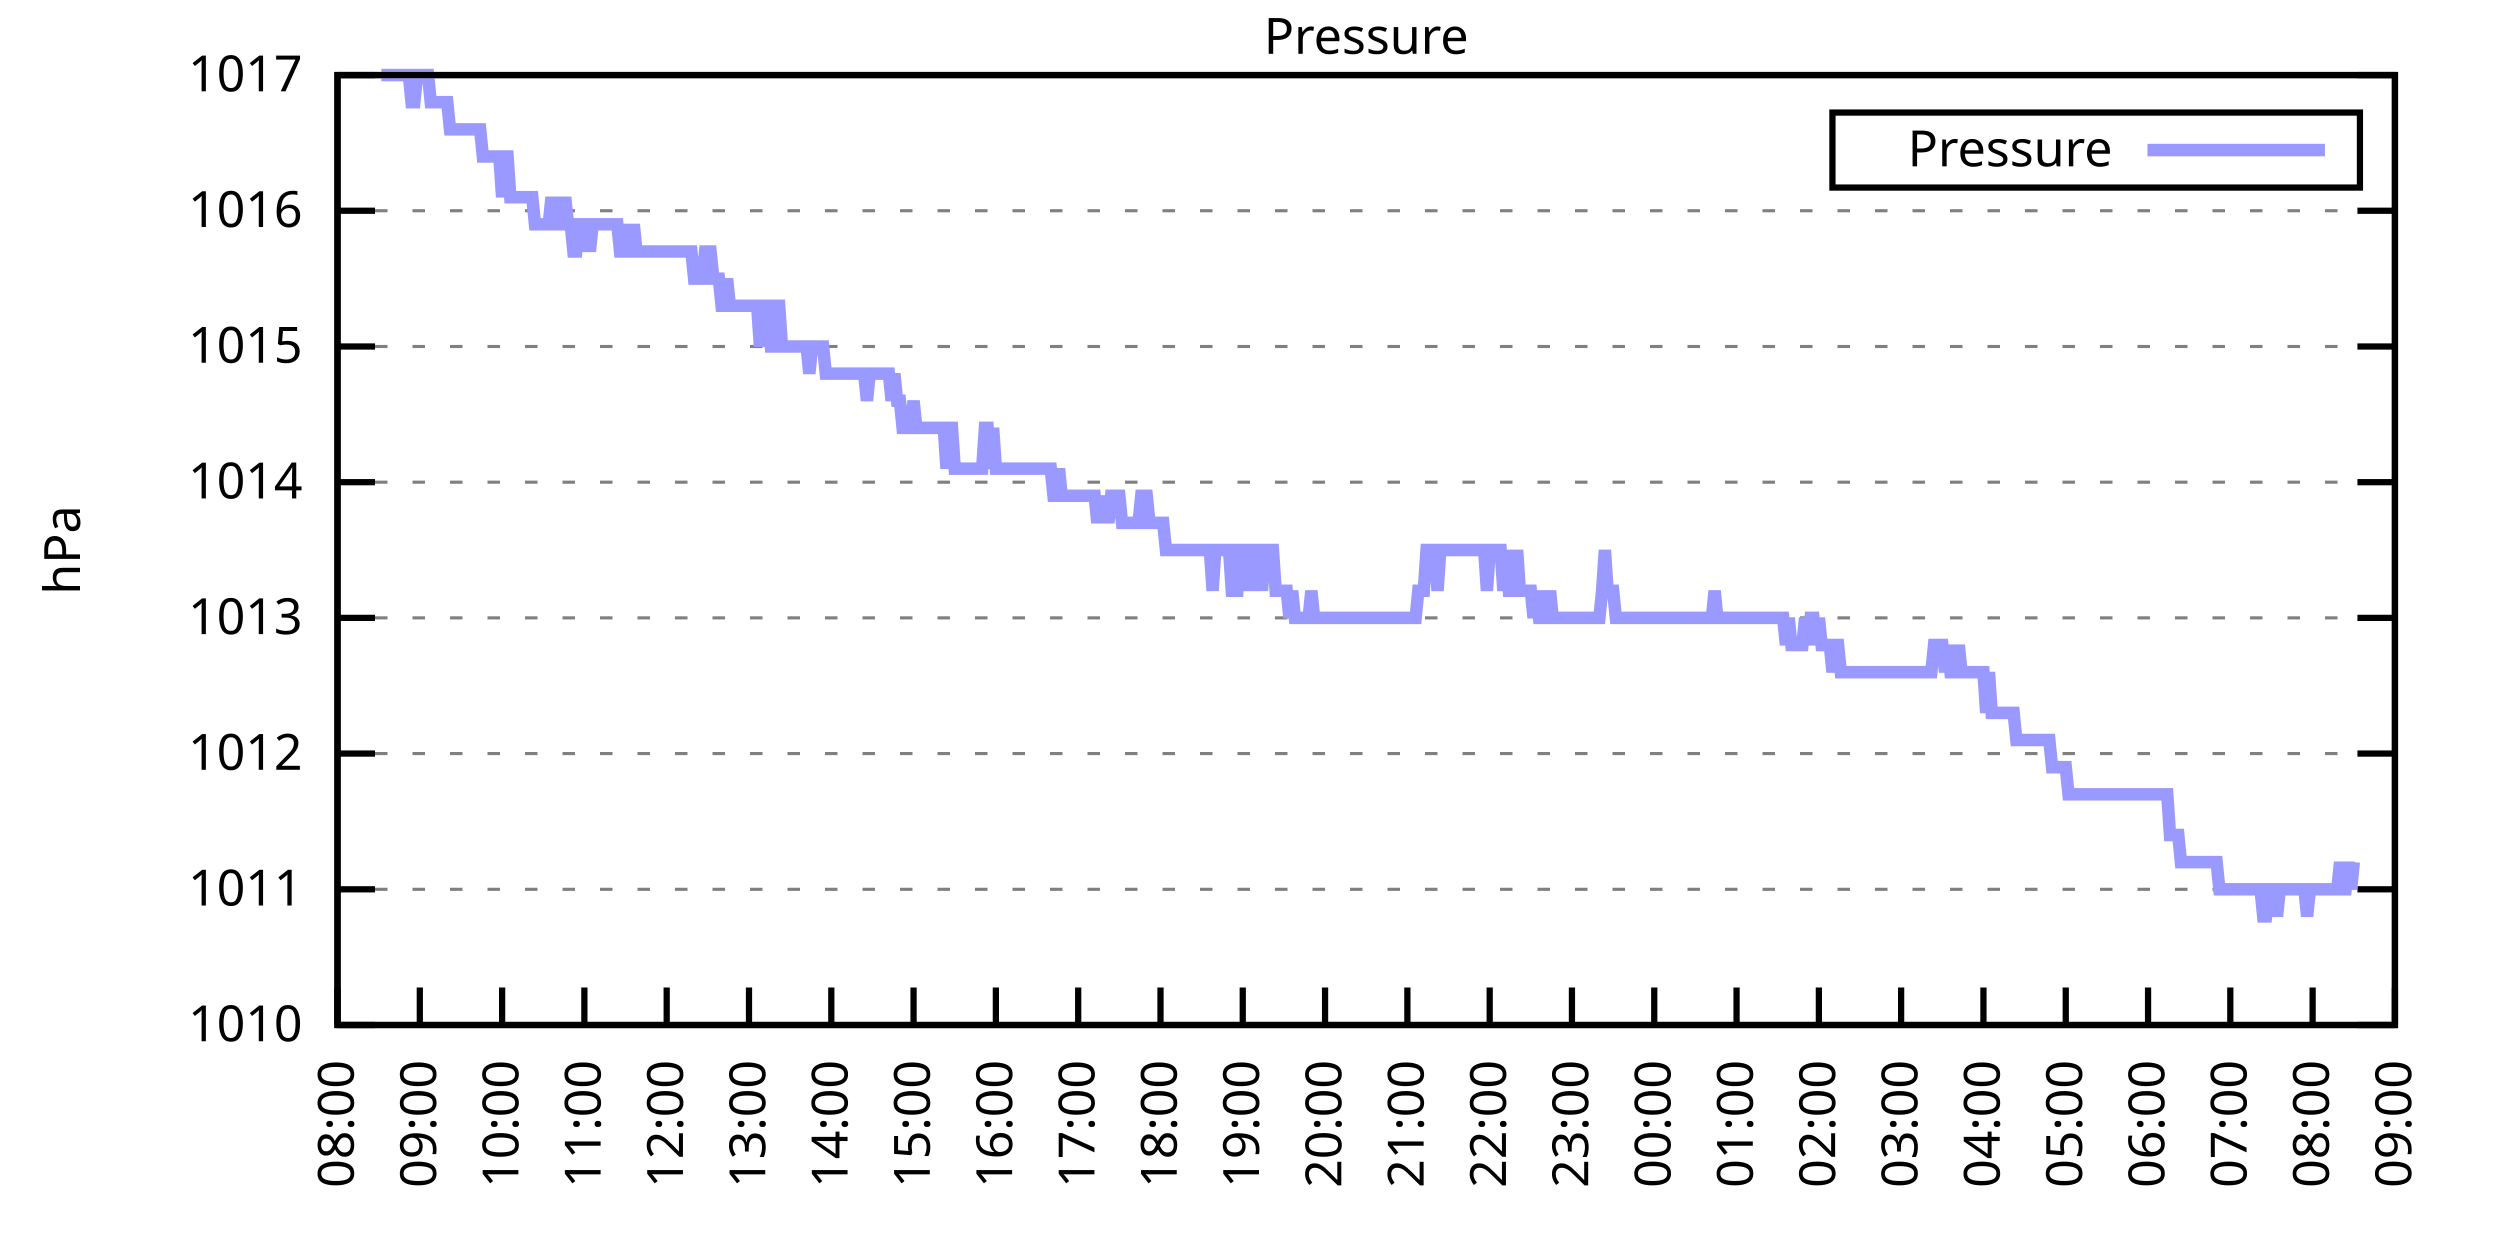
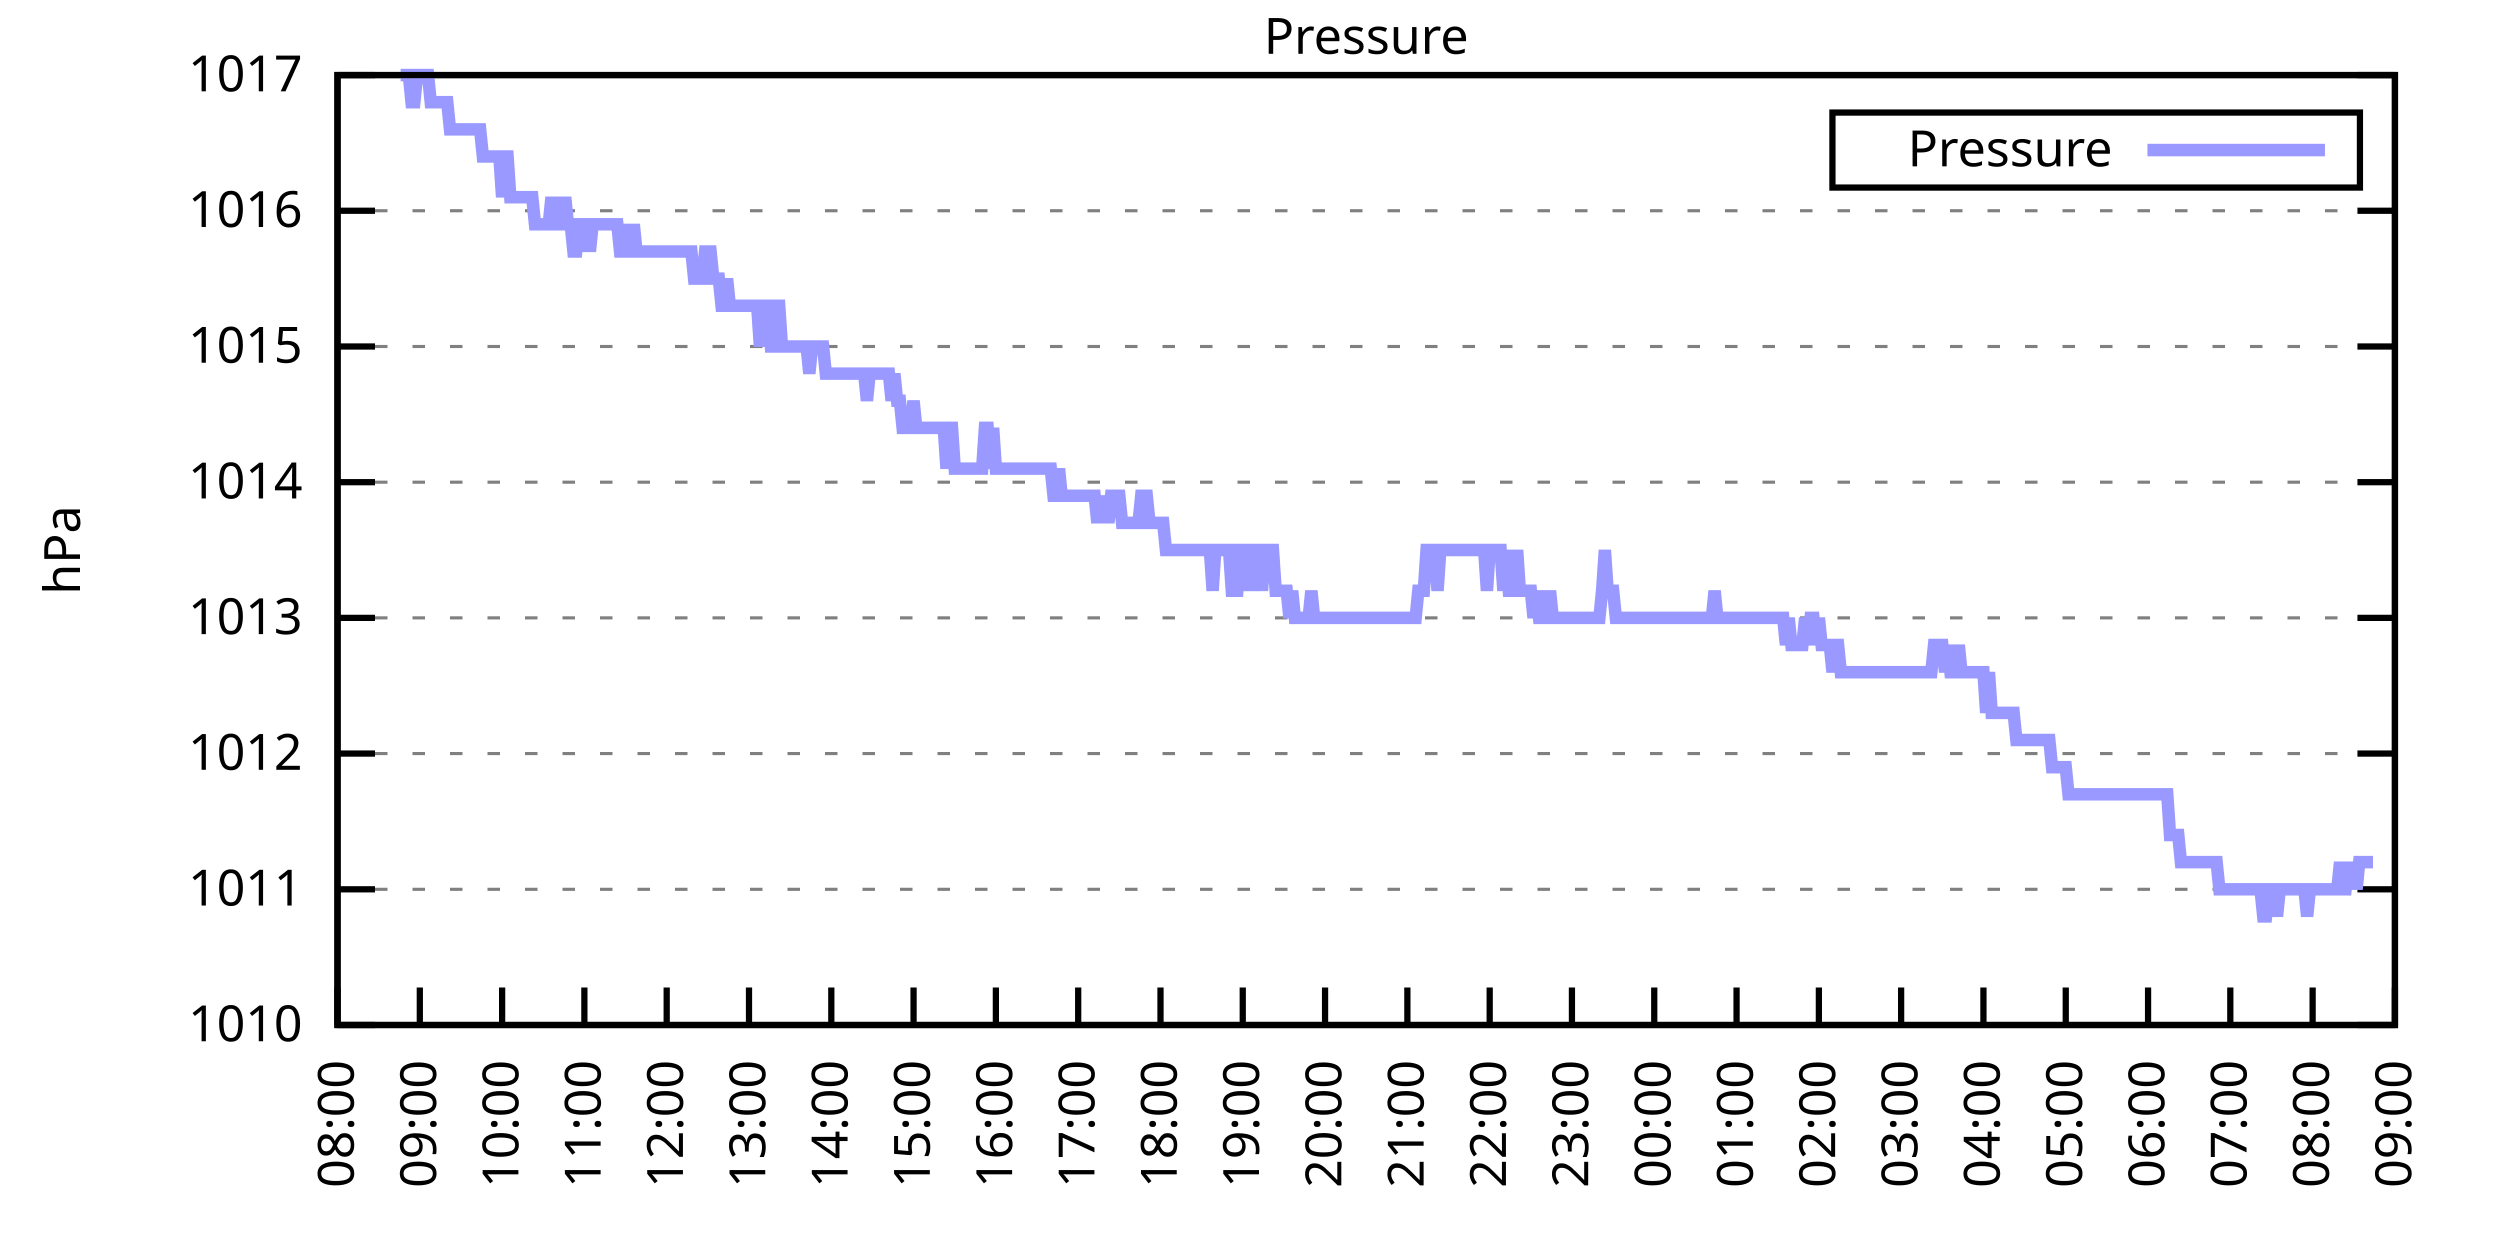
<svg xmlns="http://www.w3.org/2000/svg" xmlns:xlink="http://www.w3.org/1999/xlink" width="400" height="200" viewBox="0 0 400 200">
  <g id="gnuplot_canvas">
    <rect x="0" y="0" width="400" height="200" fill="none" />
    <defs>
      <circle id="gpDot" r="0.5" stroke-width="0.5" stroke="currentColor" />
      <path id="gpPt0" stroke-width="0.333" stroke="currentColor" d="M-1,0 h2 M0,-1 v2" />
      <path id="gpPt1" stroke-width="0.333" stroke="currentColor" d="M-1,-1 L1,1 M1,-1 L-1,1" />
      <path id="gpPt2" stroke-width="0.333" stroke="currentColor" d="M-1,0 L1,0 M0,-1 L0,1 M-1,-1 L1,1 M-1,1 L1,-1" />
      <rect id="gpPt3" stroke-width="0.333" stroke="currentColor" x="-1" y="-1" width="2" height="2" />
      <rect id="gpPt4" stroke-width="0.333" stroke="currentColor" fill="currentColor" x="-1" y="-1" width="2" height="2" />
      <circle id="gpPt5" stroke-width="0.333" stroke="currentColor" cx="0" cy="0" r="1" />
      <use xlink:href="#gpPt5" id="gpPt6" fill="currentColor" stroke="none" />
      <path id="gpPt7" stroke-width="0.333" stroke="currentColor" d="M0,-1.33 L-1.33,0.67 L1.33,0.67 z" />
      <use xlink:href="#gpPt7" id="gpPt8" fill="currentColor" stroke="none" />
      <use xlink:href="#gpPt7" id="gpPt9" stroke="currentColor" transform="rotate(180)" />
      <use xlink:href="#gpPt9" id="gpPt10" fill="currentColor" stroke="none" />
      <use xlink:href="#gpPt3" id="gpPt11" stroke="currentColor" transform="rotate(45)" />
      <use xlink:href="#gpPt11" id="gpPt12" fill="currentColor" stroke="none" />
      <path id="gpPt13" stroke-width="0.333" stroke="currentColor" d="M0,1.330 L1.265,0.411 L0.782,-1.067 L-0.782,-1.076 L-1.265,0.411 z" />
      <use xlink:href="#gpPt13" id="gpPt14" fill="currentColor" stroke="none" />
      <filter id="textbox" filterUnits="objectBoundingBox" x="0" y="0" height="1" width="1">
        <feFlood flood-color="white" flood-opacity="1" result="bgnd" />
        <feComposite in="SourceGraphic" in2="bgnd" operator="atop" />
      </filter>
      <filter id="greybox" filterUnits="objectBoundingBox" x="0" y="0" height="1" width="1">
        <feFlood flood-color="lightgrey" flood-opacity="1" result="grey" />
        <feComposite in="SourceGraphic" in2="grey" operator="atop" />
      </filter>
    </defs>
    <g fill="none" color="white" stroke="currentColor" stroke-width="1.00" stroke-linecap="butt" stroke-linejoin="miter">
</g>
    <g fill="none" color="black" stroke="currentColor" stroke-width="1.00" stroke-linecap="butt" stroke-linejoin="miter">
      <g stroke="none" shape-rendering="crispEdges">
        <polygon fill="rgb(255, 255, 255)" points="54.00,164.00 383.18,164.00 383.18,12.02 54.00,12.02 " />
      </g>
    </g>
    <g fill="none" color="black" stroke="currentColor" stroke-width="1.00" stroke-linecap="butt" stroke-linejoin="miter">
</g>
    <g fill="none" color="black" stroke="black" stroke-width="0.50" stroke-linecap="butt" stroke-linejoin="miter">
</g>
    <g fill="none" color="gray" stroke="currentColor" stroke-width="0.50" stroke-linecap="butt" stroke-linejoin="miter">
      <path stroke="gray" stroke-dasharray="2,4" class="gridline" d="M54.00,164.00 L383.19,164.00  " />
    </g>
    <g fill="none" color="gray" stroke="gray" stroke-width="1.00" stroke-linecap="butt" stroke-linejoin="miter">
</g>
    <g fill="none" color="black" stroke="currentColor" stroke-width="1.00" stroke-linecap="butt" stroke-linejoin="miter">
      <path stroke="black" d="M54.00,164.00 L60.00,164.00 M383.19,164.00 L377.19,164.00  " />
      <g transform="translate(48.40,166.60)" stroke="none" fill="black" font-family="Sans" font-size="8.00" text-anchor="end">
        <text>
          <tspan font-family="Sans"> 1010</tspan>
        </text>
      </g>
    </g>
    <g fill="none" color="black" stroke="currentColor" stroke-width="1.00" stroke-linecap="butt" stroke-linejoin="miter">
</g>
    <g fill="none" color="black" stroke="black" stroke-width="0.50" stroke-linecap="butt" stroke-linejoin="miter">
</g>
    <g fill="none" color="gray" stroke="currentColor" stroke-width="0.50" stroke-linecap="butt" stroke-linejoin="miter">
      <path stroke="gray" stroke-dasharray="2,4" class="gridline" d="M54.00,142.29 L383.19,142.29  " />
    </g>
    <g fill="none" color="gray" stroke="gray" stroke-width="1.00" stroke-linecap="butt" stroke-linejoin="miter">
</g>
    <g fill="none" color="black" stroke="currentColor" stroke-width="1.00" stroke-linecap="butt" stroke-linejoin="miter">
      <path stroke="black" d="M54.00,142.29 L60.00,142.29 M383.19,142.29 L377.19,142.29  " />
      <g transform="translate(48.40,144.89)" stroke="none" fill="black" font-family="Sans" font-size="8.00" text-anchor="end">
        <text>
          <tspan font-family="Sans"> 1011</tspan>
        </text>
      </g>
    </g>
    <g fill="none" color="black" stroke="currentColor" stroke-width="1.00" stroke-linecap="butt" stroke-linejoin="miter">
</g>
    <g fill="none" color="black" stroke="black" stroke-width="0.50" stroke-linecap="butt" stroke-linejoin="miter">
</g>
    <g fill="none" color="gray" stroke="currentColor" stroke-width="0.50" stroke-linecap="butt" stroke-linejoin="miter">
      <path stroke="gray" stroke-dasharray="2,4" class="gridline" d="M54.00,120.57 L383.19,120.57  " />
    </g>
    <g fill="none" color="gray" stroke="gray" stroke-width="1.00" stroke-linecap="butt" stroke-linejoin="miter">
</g>
    <g fill="none" color="black" stroke="currentColor" stroke-width="1.00" stroke-linecap="butt" stroke-linejoin="miter">
      <path stroke="black" d="M54.00,120.57 L60.00,120.57 M383.19,120.57 L377.19,120.57  " />
      <g transform="translate(48.40,123.17)" stroke="none" fill="black" font-family="Sans" font-size="8.00" text-anchor="end">
        <text>
          <tspan font-family="Sans"> 1012</tspan>
        </text>
      </g>
    </g>
    <g fill="none" color="black" stroke="currentColor" stroke-width="1.00" stroke-linecap="butt" stroke-linejoin="miter">
</g>
    <g fill="none" color="black" stroke="black" stroke-width="0.50" stroke-linecap="butt" stroke-linejoin="miter">
</g>
    <g fill="none" color="gray" stroke="currentColor" stroke-width="0.50" stroke-linecap="butt" stroke-linejoin="miter">
      <path stroke="gray" stroke-dasharray="2,4" class="gridline" d="M54.00,98.86 L383.19,98.86  " />
    </g>
    <g fill="none" color="gray" stroke="gray" stroke-width="1.00" stroke-linecap="butt" stroke-linejoin="miter">
</g>
    <g fill="none" color="black" stroke="currentColor" stroke-width="1.00" stroke-linecap="butt" stroke-linejoin="miter">
      <path stroke="black" d="M54.00,98.86 L60.00,98.86 M383.19,98.86 L377.19,98.86  " />
      <g transform="translate(48.40,101.46)" stroke="none" fill="black" font-family="Sans" font-size="8.00" text-anchor="end">
        <text>
          <tspan font-family="Sans"> 1013</tspan>
        </text>
      </g>
    </g>
    <g fill="none" color="black" stroke="currentColor" stroke-width="1.00" stroke-linecap="butt" stroke-linejoin="miter">
</g>
    <g fill="none" color="black" stroke="black" stroke-width="0.50" stroke-linecap="butt" stroke-linejoin="miter">
</g>
    <g fill="none" color="gray" stroke="currentColor" stroke-width="0.50" stroke-linecap="butt" stroke-linejoin="miter">
      <path stroke="gray" stroke-dasharray="2,4" class="gridline" d="M54.00,77.15 L383.19,77.15  " />
    </g>
    <g fill="none" color="gray" stroke="gray" stroke-width="1.00" stroke-linecap="butt" stroke-linejoin="miter">
</g>
    <g fill="none" color="black" stroke="currentColor" stroke-width="1.00" stroke-linecap="butt" stroke-linejoin="miter">
      <path stroke="black" d="M54.00,77.15 L60.00,77.15 M383.19,77.15 L377.19,77.15  " />
      <g transform="translate(48.40,79.75)" stroke="none" fill="black" font-family="Sans" font-size="8.00" text-anchor="end">
        <text>
          <tspan font-family="Sans"> 1014</tspan>
        </text>
      </g>
    </g>
    <g fill="none" color="black" stroke="currentColor" stroke-width="1.00" stroke-linecap="butt" stroke-linejoin="miter">
</g>
    <g fill="none" color="black" stroke="black" stroke-width="0.50" stroke-linecap="butt" stroke-linejoin="miter">
</g>
    <g fill="none" color="gray" stroke="currentColor" stroke-width="0.50" stroke-linecap="butt" stroke-linejoin="miter">
      <path stroke="gray" stroke-dasharray="2,4" class="gridline" d="M54.00,55.44 L383.19,55.44  " />
    </g>
    <g fill="none" color="gray" stroke="gray" stroke-width="1.00" stroke-linecap="butt" stroke-linejoin="miter">
</g>
    <g fill="none" color="black" stroke="currentColor" stroke-width="1.00" stroke-linecap="butt" stroke-linejoin="miter">
      <path stroke="black" d="M54.00,55.44 L60.00,55.44 M383.19,55.44 L377.19,55.44  " />
      <g transform="translate(48.40,58.04)" stroke="none" fill="black" font-family="Sans" font-size="8.00" text-anchor="end">
        <text>
          <tspan font-family="Sans"> 1015</tspan>
        </text>
      </g>
    </g>
    <g fill="none" color="black" stroke="currentColor" stroke-width="1.00" stroke-linecap="butt" stroke-linejoin="miter">
</g>
    <g fill="none" color="black" stroke="black" stroke-width="0.50" stroke-linecap="butt" stroke-linejoin="miter">
</g>
    <g fill="none" color="gray" stroke="currentColor" stroke-width="0.50" stroke-linecap="butt" stroke-linejoin="miter">
      <path stroke="gray" stroke-dasharray="2,4" class="gridline" d="M54.00,33.72 L383.19,33.72  " />
    </g>
    <g fill="none" color="gray" stroke="gray" stroke-width="1.00" stroke-linecap="butt" stroke-linejoin="miter">
</g>
    <g fill="none" color="black" stroke="currentColor" stroke-width="1.00" stroke-linecap="butt" stroke-linejoin="miter">
      <path stroke="black" d="M54.00,33.72 L60.00,33.72 M383.19,33.72 L377.19,33.72  " />
      <g transform="translate(48.40,36.32)" stroke="none" fill="black" font-family="Sans" font-size="8.00" text-anchor="end">
        <text>
          <tspan font-family="Sans"> 1016</tspan>
        </text>
      </g>
    </g>
    <g fill="none" color="black" stroke="currentColor" stroke-width="1.00" stroke-linecap="butt" stroke-linejoin="miter">
</g>
    <g fill="none" color="black" stroke="black" stroke-width="0.50" stroke-linecap="butt" stroke-linejoin="miter">
</g>
    <g fill="none" color="gray" stroke="currentColor" stroke-width="0.50" stroke-linecap="butt" stroke-linejoin="miter">
      <path stroke="gray" stroke-dasharray="2,4" class="gridline" d="M54.00,12.01 L383.19,12.01  " />
    </g>
    <g fill="none" color="gray" stroke="gray" stroke-width="1.00" stroke-linecap="butt" stroke-linejoin="miter">
</g>
    <g fill="none" color="black" stroke="currentColor" stroke-width="1.00" stroke-linecap="butt" stroke-linejoin="miter">
      <path stroke="black" d="M54.00,12.01 L60.00,12.01 M383.19,12.01 L377.19,12.01  " />
      <g transform="translate(48.40,14.61)" stroke="none" fill="black" font-family="Sans" font-size="8.00" text-anchor="end">
        <text>
          <tspan font-family="Sans"> 1017</tspan>
        </text>
      </g>
    </g>
    <g fill="none" color="black" stroke="currentColor" stroke-width="1.00" stroke-linecap="butt" stroke-linejoin="miter">
      <path stroke="black" d="M54.00,164.00 L54.00,158.00  " />
      <g transform="translate(56.60,169.60) rotate(270.00)" stroke="none" fill="black" font-family="Sans" font-size="8.00" text-anchor="end">
        <text>
          <tspan font-family="Sans">08:00</tspan>
        </text>
      </g>
    </g>
    <g fill="none" color="black" stroke="currentColor" stroke-width="1.00" stroke-linecap="butt" stroke-linejoin="miter">
      <path stroke="black" d="M67.17,164.00 L67.17,158.00  " />
      <g transform="translate(69.77,169.60) rotate(270.00)" stroke="none" fill="black" font-family="Sans" font-size="8.00" text-anchor="end">
        <text>
          <tspan font-family="Sans">09:00</tspan>
        </text>
      </g>
    </g>
    <g fill="none" color="black" stroke="currentColor" stroke-width="1.00" stroke-linecap="butt" stroke-linejoin="miter">
      <path stroke="black" d="M80.34,164.00 L80.34,158.00  " />
      <g transform="translate(82.94,169.60) rotate(270.00)" stroke="none" fill="black" font-family="Sans" font-size="8.00" text-anchor="end">
        <text>
          <tspan font-family="Sans">10:00</tspan>
        </text>
      </g>
    </g>
    <g fill="none" color="black" stroke="currentColor" stroke-width="1.00" stroke-linecap="butt" stroke-linejoin="miter">
      <path stroke="black" d="M93.50,164.00 L93.50,158.00  " />
      <g transform="translate(96.10,169.60) rotate(270.00)" stroke="none" fill="black" font-family="Sans" font-size="8.00" text-anchor="end">
        <text>
          <tspan font-family="Sans">11:00</tspan>
        </text>
      </g>
    </g>
    <g fill="none" color="black" stroke="currentColor" stroke-width="1.00" stroke-linecap="butt" stroke-linejoin="miter">
      <path stroke="black" d="M106.67,164.00 L106.67,158.00  " />
      <g transform="translate(109.27,169.60) rotate(270.00)" stroke="none" fill="black" font-family="Sans" font-size="8.00" text-anchor="end">
        <text>
          <tspan font-family="Sans">12:00</tspan>
        </text>
      </g>
    </g>
    <g fill="none" color="black" stroke="currentColor" stroke-width="1.00" stroke-linecap="butt" stroke-linejoin="miter">
      <path stroke="black" d="M119.84,164.00 L119.84,158.00  " />
      <g transform="translate(122.44,169.60) rotate(270.00)" stroke="none" fill="black" font-family="Sans" font-size="8.00" text-anchor="end">
        <text>
          <tspan font-family="Sans">13:00</tspan>
        </text>
      </g>
    </g>
    <g fill="none" color="black" stroke="currentColor" stroke-width="1.00" stroke-linecap="butt" stroke-linejoin="miter">
      <path stroke="black" d="M133.01,164.00 L133.01,158.00  " />
      <g transform="translate(135.61,169.60) rotate(270.00)" stroke="none" fill="black" font-family="Sans" font-size="8.00" text-anchor="end">
        <text>
          <tspan font-family="Sans">14:00</tspan>
        </text>
      </g>
    </g>
    <g fill="none" color="black" stroke="currentColor" stroke-width="1.00" stroke-linecap="butt" stroke-linejoin="miter">
      <path stroke="black" d="M146.17,164.00 L146.17,158.00  " />
      <g transform="translate(148.77,169.60) rotate(270.00)" stroke="none" fill="black" font-family="Sans" font-size="8.00" text-anchor="end">
        <text>
          <tspan font-family="Sans">15:00</tspan>
        </text>
      </g>
    </g>
    <g fill="none" color="black" stroke="currentColor" stroke-width="1.00" stroke-linecap="butt" stroke-linejoin="miter">
      <path stroke="black" d="M159.34,164.00 L159.34,158.00  " />
      <g transform="translate(161.94,169.60) rotate(270.00)" stroke="none" fill="black" font-family="Sans" font-size="8.00" text-anchor="end">
        <text>
          <tspan font-family="Sans">16:00</tspan>
        </text>
      </g>
    </g>
    <g fill="none" color="black" stroke="currentColor" stroke-width="1.00" stroke-linecap="butt" stroke-linejoin="miter">
      <path stroke="black" d="M172.51,164.00 L172.51,158.00  " />
      <g transform="translate(175.11,169.60) rotate(270.00)" stroke="none" fill="black" font-family="Sans" font-size="8.00" text-anchor="end">
        <text>
          <tspan font-family="Sans">17:00</tspan>
        </text>
      </g>
    </g>
    <g fill="none" color="black" stroke="currentColor" stroke-width="1.00" stroke-linecap="butt" stroke-linejoin="miter">
      <path stroke="black" d="M185.68,164.00 L185.68,158.00  " />
      <g transform="translate(188.28,169.60) rotate(270.00)" stroke="none" fill="black" font-family="Sans" font-size="8.00" text-anchor="end">
        <text>
          <tspan font-family="Sans">18:00</tspan>
        </text>
      </g>
    </g>
    <g fill="none" color="black" stroke="currentColor" stroke-width="1.00" stroke-linecap="butt" stroke-linejoin="miter">
      <path stroke="black" d="M198.84,164.00 L198.84,158.00  " />
      <g transform="translate(201.44,169.60) rotate(270.00)" stroke="none" fill="black" font-family="Sans" font-size="8.00" text-anchor="end">
        <text>
          <tspan font-family="Sans">19:00</tspan>
        </text>
      </g>
    </g>
    <g fill="none" color="black" stroke="currentColor" stroke-width="1.00" stroke-linecap="butt" stroke-linejoin="miter">
      <path stroke="black" d="M212.01,164.00 L212.01,158.00  " />
      <g transform="translate(214.61,169.60) rotate(270.00)" stroke="none" fill="black" font-family="Sans" font-size="8.00" text-anchor="end">
        <text>
          <tspan font-family="Sans">20:00</tspan>
        </text>
      </g>
    </g>
    <g fill="none" color="black" stroke="currentColor" stroke-width="1.00" stroke-linecap="butt" stroke-linejoin="miter">
      <path stroke="black" d="M225.18,164.00 L225.18,158.00  " />
      <g transform="translate(227.78,169.60) rotate(270.00)" stroke="none" fill="black" font-family="Sans" font-size="8.00" text-anchor="end">
        <text>
          <tspan font-family="Sans">21:00</tspan>
        </text>
      </g>
    </g>
    <g fill="none" color="black" stroke="currentColor" stroke-width="1.00" stroke-linecap="butt" stroke-linejoin="miter">
      <path stroke="black" d="M238.35,164.00 L238.35,158.00  " />
      <g transform="translate(240.95,169.60) rotate(270.00)" stroke="none" fill="black" font-family="Sans" font-size="8.00" text-anchor="end">
        <text>
          <tspan font-family="Sans">22:00</tspan>
        </text>
      </g>
    </g>
    <g fill="none" color="black" stroke="currentColor" stroke-width="1.00" stroke-linecap="butt" stroke-linejoin="miter">
      <path stroke="black" d="M251.51,164.00 L251.51,158.00  " />
      <g transform="translate(254.11,169.60) rotate(270.00)" stroke="none" fill="black" font-family="Sans" font-size="8.00" text-anchor="end">
        <text>
          <tspan font-family="Sans">23:00</tspan>
        </text>
      </g>
    </g>
    <g fill="none" color="black" stroke="currentColor" stroke-width="1.00" stroke-linecap="butt" stroke-linejoin="miter">
      <path stroke="black" d="M264.68,164.00 L264.68,158.00  " />
      <g transform="translate(267.28,169.60) rotate(270.00)" stroke="none" fill="black" font-family="Sans" font-size="8.00" text-anchor="end">
        <text>
          <tspan font-family="Sans">00:00</tspan>
        </text>
      </g>
    </g>
    <g fill="none" color="black" stroke="currentColor" stroke-width="1.00" stroke-linecap="butt" stroke-linejoin="miter">
      <path stroke="black" d="M277.85,164.00 L277.85,158.00  " />
      <g transform="translate(280.45,169.60) rotate(270.00)" stroke="none" fill="black" font-family="Sans" font-size="8.00" text-anchor="end">
        <text>
          <tspan font-family="Sans">01:00</tspan>
        </text>
      </g>
    </g>
    <g fill="none" color="black" stroke="currentColor" stroke-width="1.00" stroke-linecap="butt" stroke-linejoin="miter">
      <path stroke="black" d="M291.02,164.00 L291.02,158.00  " />
      <g transform="translate(293.62,169.60) rotate(270.00)" stroke="none" fill="black" font-family="Sans" font-size="8.00" text-anchor="end">
        <text>
          <tspan font-family="Sans">02:00</tspan>
        </text>
      </g>
    </g>
    <g fill="none" color="black" stroke="currentColor" stroke-width="1.00" stroke-linecap="butt" stroke-linejoin="miter">
      <path stroke="black" d="M304.18,164.00 L304.18,158.00  " />
      <g transform="translate(306.78,169.60) rotate(270.00)" stroke="none" fill="black" font-family="Sans" font-size="8.00" text-anchor="end">
        <text>
          <tspan font-family="Sans">03:00</tspan>
        </text>
      </g>
    </g>
    <g fill="none" color="black" stroke="currentColor" stroke-width="1.00" stroke-linecap="butt" stroke-linejoin="miter">
      <path stroke="black" d="M317.35,164.00 L317.35,158.00  " />
      <g transform="translate(319.95,169.60) rotate(270.00)" stroke="none" fill="black" font-family="Sans" font-size="8.00" text-anchor="end">
        <text>
          <tspan font-family="Sans">04:00</tspan>
        </text>
      </g>
    </g>
    <g fill="none" color="black" stroke="currentColor" stroke-width="1.00" stroke-linecap="butt" stroke-linejoin="miter">
      <path stroke="black" d="M330.52,164.00 L330.52,158.00  " />
      <g transform="translate(333.12,169.60) rotate(270.00)" stroke="none" fill="black" font-family="Sans" font-size="8.00" text-anchor="end">
        <text>
          <tspan font-family="Sans">05:00</tspan>
        </text>
      </g>
    </g>
    <g fill="none" color="black" stroke="currentColor" stroke-width="1.00" stroke-linecap="butt" stroke-linejoin="miter">
      <path stroke="black" d="M343.69,164.00 L343.69,158.00  " />
      <g transform="translate(346.29,169.60) rotate(270.00)" stroke="none" fill="black" font-family="Sans" font-size="8.00" text-anchor="end">
        <text>
          <tspan font-family="Sans">06:00</tspan>
        </text>
      </g>
    </g>
    <g fill="none" color="black" stroke="currentColor" stroke-width="1.00" stroke-linecap="butt" stroke-linejoin="miter">
      <path stroke="black" d="M356.85,164.00 L356.85,158.00  " />
      <g transform="translate(359.45,169.60) rotate(270.00)" stroke="none" fill="black" font-family="Sans" font-size="8.00" text-anchor="end">
        <text>
          <tspan font-family="Sans">07:00</tspan>
        </text>
      </g>
    </g>
    <g fill="none" color="black" stroke="currentColor" stroke-width="1.00" stroke-linecap="butt" stroke-linejoin="miter">
      <path stroke="black" d="M370.02,164.00 L370.02,158.00  " />
      <g transform="translate(372.62,169.60) rotate(270.00)" stroke="none" fill="black" font-family="Sans" font-size="8.00" text-anchor="end">
        <text>
          <tspan font-family="Sans">08:00</tspan>
        </text>
      </g>
    </g>
    <g fill="none" color="black" stroke="currentColor" stroke-width="1.00" stroke-linecap="butt" stroke-linejoin="miter">
      <path stroke="black" d="M383.19,164.00 L383.19,158.00  " />
      <g transform="translate(385.79,169.60) rotate(270.00)" stroke="none" fill="black" font-family="Sans" font-size="8.00" text-anchor="end">
        <text>
          <tspan font-family="Sans">09:00</tspan>
        </text>
      </g>
    </g>
    <g fill="none" color="black" stroke="currentColor" stroke-width="1.00" stroke-linecap="butt" stroke-linejoin="miter">
</g>
    <g fill="none" color="black" stroke="currentColor" stroke-width="1.00" stroke-linecap="butt" stroke-linejoin="miter">
      <path stroke="black" d="M54.00,12.01 L54.00,164.00 L383.19,164.00 L383.19,12.01 L54.00,12.01 Z  " />
    </g>
    <g fill="none" color="black" stroke="currentColor" stroke-width="1.00" stroke-linecap="butt" stroke-linejoin="miter">
</g>
    <g fill="none" color="black" stroke="currentColor" stroke-width="1.00" stroke-linecap="butt" stroke-linejoin="miter">
      <path stroke="black" d="M293.19,30.01 L293.19,18.01 L377.59,18.01 L377.59,30.01 L293.19,30.01 Z  " />
    </g>
    <g id="Pressure_plot_1">
      <g fill="none" color="white" stroke="black" stroke-width="2.00" stroke-linecap="butt" stroke-linejoin="miter">
</g>
      <g fill="none" color="black" stroke="currentColor" stroke-width="2.00" stroke-linecap="butt" stroke-linejoin="miter">
        <g transform="translate(337.99,26.61)" stroke="none" fill="black" font-family="Sans" font-size="8.00" text-anchor="end">
          <text>
            <tspan font-family="Sans">Pressure</tspan>
          </text>
        </g>
      </g>
      <g fill="none" color="black" stroke="currentColor" stroke-width="2.00" stroke-linecap="butt" stroke-linejoin="miter">
-         <path stroke="rgb(153, 153, 255)" d="M343.59,24.01 L371.99,24.01 M61.02,12.01 L61.46,12.01 L61.90,12.01 L62.34,12.01 L62.78,12.01 L63.22,12.01   L63.66,12.01 L64.10,12.01 L64.53,12.01 L64.97,12.01 L65.41,12.01 L65.85,16.35 L66.29,16.35 L66.73,12.01   L67.17,12.01 L67.61,12.01 L68.05,12.01 L68.48,12.01 L68.92,16.35 L69.36,16.35 L69.80,16.35 L70.24,16.35   L70.68,16.35 L71.12,16.35 L71.56,16.35 L72.00,20.70 L72.43,20.70 L72.87,20.70 L73.31,20.70 L73.75,20.70   L74.19,20.70 L74.63,20.70 L75.07,20.70 L75.51,20.70 L75.95,20.70 L76.38,20.70 L76.82,20.70 L77.26,25.04   L77.70,25.04 L78.14,25.04 L78.58,25.04 L79.02,25.04 L79.46,25.04 L79.90,25.04 L80.34,31.55 L80.77,25.04   L81.21,25.04 L81.65,31.55 L82.09,31.55 L82.53,31.55 L82.97,31.55 L83.41,31.55 L83.85,31.55 L84.29,31.55   L84.72,31.55 L85.16,31.55 L85.60,35.89 L86.04,35.89 L86.48,35.89 L86.92,35.89 L87.36,35.89 L87.80,35.89   L88.24,31.55 L88.67,35.89 L89.11,31.55 L89.55,35.89 L89.99,35.89 L90.43,31.55 L90.87,35.89 L91.31,35.89   L91.75,40.24 L92.19,40.24 L92.62,35.89 L93.06,35.89 L93.50,40.24 L93.94,35.89 L94.38,40.24 L94.82,35.89   L95.26,35.89 L95.70,35.89 L96.14,35.89 L96.58,35.89 L97.01,35.89 L97.45,35.89 L97.89,35.89 L98.33,35.89   L98.77,35.89 L99.21,40.24 L99.65,40.24 L100.09,35.89 L100.53,40.24 L100.96,40.24 L101.40,35.89 L101.84,40.24   L102.28,40.24 L102.72,40.24 L103.16,40.24 L103.60,40.24 L104.04,40.24 L104.48,40.24 L104.91,40.24 L105.35,40.24   L105.79,40.24 L106.23,40.24 L106.67,40.24 L107.11,40.24 L107.55,40.24 L107.99,40.24 L108.43,40.24 L108.87,40.24   L109.30,40.24 L109.74,40.24 L110.18,40.24 L110.62,40.24 L111.06,44.58 L111.50,44.58 L111.94,44.58 L112.38,44.58   L112.82,40.24 L113.25,40.24 L113.69,40.24 L114.13,44.58 L114.57,44.58 L115.01,44.58 L115.45,48.92 L115.89,48.92   L116.33,44.58 L116.77,48.92 L117.20,48.92 L117.64,48.92 L118.08,48.92 L118.52,48.92 L118.96,48.92 L119.40,48.92   L119.84,48.92 L120.28,48.92 L120.72,48.92 L121.15,48.92 L121.59,55.44 L122.03,48.92 L122.47,48.92 L122.91,48.92   L123.35,55.44 L123.79,55.44 L124.23,48.92 L124.67,48.92 L125.11,55.44 L125.54,55.44 L125.98,55.44 L126.42,55.44   L126.86,55.44 L127.30,55.44 L127.74,55.44 L128.18,55.44 L128.62,55.44 L129.06,55.44 L129.49,59.78 L129.93,55.44   L130.37,55.44 L130.81,55.44 L131.25,55.44 L131.69,55.44 L132.13,59.78 L132.57,59.78 L133.01,59.78 L133.44,59.78   L133.88,59.78 L134.32,59.78 L134.76,59.78 L135.20,59.78 L135.64,59.78 L136.08,59.78 L136.52,59.78 L136.96,59.78   L137.39,59.78 L137.83,59.78 L138.27,59.78 L138.71,64.12 L139.15,59.78 L139.59,59.78 L140.03,59.78 L140.47,59.78   L140.91,59.78 L141.35,59.78 L141.78,59.78 L142.22,59.78 L142.66,64.12 L143.10,59.78 L143.54,64.12 L143.98,64.12   L144.42,68.46 L144.86,68.46 L145.30,68.46 L145.73,68.46 L146.17,64.12 L146.61,68.46 L147.05,68.46 L147.49,68.46   L147.93,68.46 L148.37,68.46 L148.81,68.46 L149.25,68.46 L149.68,68.46 L150.12,68.46 L150.56,68.46 L151.00,68.46   L151.44,74.98 L151.88,68.46 L152.32,68.46 L152.76,74.98 L153.20,74.98 L153.63,74.98 L154.07,74.98 L154.51,74.98   L154.95,74.98 L155.39,74.98 L155.83,74.98 L156.27,74.98 L156.71,74.98 L157.15,74.98 L157.59,68.46 L158.02,68.46   L158.46,74.98 L158.90,68.46 L159.34,74.98 L159.78,74.98 L160.22,74.98 L160.66,74.98 L161.10,74.98 L161.54,74.98   L161.97,74.98 L162.41,74.98 L162.85,74.98 L163.29,74.98 L163.73,74.98 L164.17,74.98 L164.61,74.98 L165.05,74.98   L165.49,74.98 L165.92,74.98 L166.36,74.98 L166.80,74.98 L167.24,74.98 L167.68,74.98 L168.12,74.98 L168.56,79.32   L169.00,79.32 L169.44,74.98 L169.87,79.32 L170.31,79.32 L170.75,79.32 L171.19,79.32 L171.63,79.32 L172.07,79.32   L172.51,79.32 L172.95,79.32 L173.39,79.32 L173.83,79.32 L174.26,79.32 L174.70,79.32 L175.14,79.32 L175.58,83.66   L176.02,79.32 L176.46,83.66 L176.90,79.32 L177.34,83.66 L177.78,79.32 L178.21,79.32 L178.65,79.32 L179.09,79.32   L179.53,83.66 L179.97,83.66 L180.41,83.66 L180.85,83.66 L181.29,83.66 L181.73,83.66 L182.16,83.66 L182.60,79.32   L183.04,79.32 L183.48,79.32 L183.92,83.66 L184.36,83.66 L184.80,83.66 L185.24,83.66 L185.68,83.66 L186.11,83.66   L186.55,88.00 L186.99,88.00 L187.43,88.00 L187.87,88.00 L188.31,88.00 L188.75,88.00 L189.19,88.00 L189.63,88.00   L190.07,88.00 L190.50,88.00 L190.94,88.00 L191.38,88.00 L191.82,88.00 L192.26,88.00 L192.70,88.00 L193.14,88.00   L193.58,88.00 L194.02,94.52 L194.45,88.00 L194.89,88.00 L195.33,88.00 L195.77,88.00 L196.21,88.00 L196.65,88.00   L197.09,94.52 L197.53,94.52 L197.97,94.52 L198.40,88.00 L198.84,88.00 L199.28,94.52 L199.72,88.00 L200.16,94.52   L200.60,88.00 L201.04,88.00 L201.48,88.00 L201.92,94.52 L202.35,88.00 L202.79,88.00 L203.23,88.00 L203.67,88.00   L204.11,94.52 L204.55,94.52 L204.99,94.52 L205.43,94.52 L205.87,94.52 L206.31,98.86 L206.74,94.52 L207.18,98.86   L207.62,98.86 L208.06,98.86 L208.50,98.86 L208.94,98.86 L209.38,98.86 L209.82,94.52 L210.26,98.86 L210.69,98.86   L211.13,98.86 L211.57,98.86 L212.01,98.86 L212.45,98.86 L212.89,98.86 L213.33,98.86 L213.77,98.86 L214.21,98.86   L214.64,98.86 L215.08,98.86 L215.52,98.86 L215.96,98.86 L216.40,98.86 L216.84,98.86 L217.28,98.86 L217.72,98.86   L218.16,98.86 L218.60,98.86 L219.03,98.86 L219.47,98.86 L219.91,98.86 L220.35,98.86 L220.79,98.86 L221.23,98.86   L221.67,98.86 L222.11,98.86 L222.55,98.86 L222.98,98.86 L223.42,98.86 L223.86,98.86 L224.30,98.86 L224.74,98.86   L225.18,98.86 L225.62,98.86 L226.06,98.86 L226.50,98.86 L226.93,94.52 L227.37,94.52 L227.81,94.52 L228.25,88.00   L228.69,88.00 L229.13,88.00 L229.57,88.00 L230.01,94.52 L230.45,88.00 L230.88,88.00 L231.32,88.00 L231.76,88.00   L232.20,88.00 L232.64,88.00 L233.08,88.00 L233.52,88.00 L233.96,88.00 L234.40,88.00 L234.84,88.00 L235.27,88.00   L235.71,88.00 L236.15,88.00 L236.59,88.00 L237.03,88.00 L237.47,88.00 L237.91,94.52 L238.35,88.00 L238.79,88.00   L239.22,88.00 L239.66,88.00 L240.10,88.00 L240.54,94.52 L240.98,88.00 L241.42,94.52 L241.86,94.52 L242.30,94.52   L242.74,88.00 L243.17,94.52 L243.61,94.52 L244.05,94.52 L244.49,94.52 L244.93,94.52 L245.37,98.86 L245.81,94.52   L246.25,98.86 L246.69,98.86 L247.12,94.52 L247.56,98.86 L248.00,94.52 L248.44,98.86 L248.88,98.86 L249.32,98.86   L249.76,98.86 L250.20,98.86 L250.64,98.86 L251.08,98.86 L251.51,98.86 L251.95,98.86 L252.39,98.86 L252.83,98.86   L253.27,98.86 L253.71,98.86 L254.15,98.86 L254.59,98.86 L255.03,98.86 L255.46,98.86 L255.90,98.86 L256.34,94.52   L256.78,88.00 L257.22,94.52 L257.66,94.52 L258.10,94.52 L258.54,98.86 L258.98,98.86 L259.41,98.86 L259.85,98.86   L260.29,98.86 L260.73,98.86 L261.17,98.86 L261.61,98.86 L262.05,98.86 L262.49,98.86 L262.93,98.86 L263.36,98.86   L263.80,98.86 L264.24,98.86 L264.68,98.86 L265.12,98.86 L265.56,98.86 L266.00,98.86 L266.44,98.86 L266.88,98.86   L267.32,98.86 L267.75,98.86 L268.19,98.86 L268.63,98.86 L269.07,98.86 L269.51,98.86 L269.95,98.86 L270.39,98.86   L270.83,98.86 L271.27,98.86 L271.70,98.86 L272.14,98.86 L272.58,98.86 L273.02,98.86 L273.46,98.86 L273.90,98.86   L274.34,94.52 L274.78,98.86 L275.22,98.86 L275.65,98.86 L276.09,98.86 L276.53,98.86 L276.97,98.86 L277.41,98.86   L277.85,98.86 L278.29,98.86 L278.73,98.86 L279.17,98.86 L279.60,98.86 L280.04,98.86 L280.48,98.86 L280.92,98.86   L281.36,98.86 L281.80,98.86 L282.24,98.86 L282.68,98.86 L283.12,98.86 L283.56,98.86 L283.99,98.86 L284.43,98.86   L284.87,98.86 L285.31,98.86 L285.75,103.20 L286.19,98.86 L286.63,103.20 L287.07,103.20 L287.51,103.20 L287.94,103.20   L288.38,103.20 L288.82,98.86 L289.26,103.20 L289.70,98.86 L290.14,98.86 L290.58,103.20 L291.02,98.86 L291.46,103.20   L291.89,103.20 L292.33,103.20 L292.77,103.20 L293.21,107.55 L293.65,103.20 L294.09,103.20 L294.53,107.55 L294.97,107.55   L295.41,107.55 L295.84,107.55 L296.28,107.55 L296.72,107.55 L297.16,107.55 L297.60,107.55 L298.04,107.55 L298.48,107.55   L298.92,107.55 L299.36,107.55 L299.80,107.55 L300.23,107.55 L300.67,107.55 L301.11,107.55 L301.55,107.55 L301.99,107.55   L302.43,107.55 L302.87,107.55 L303.31,107.55 L303.75,107.55 L304.18,107.55 L304.62,107.55 L305.06,107.55 L305.50,107.55   L305.94,107.55 L306.38,107.55 L306.82,107.55 L307.26,107.55 L307.70,107.55 L308.13,107.55 L308.57,107.55 L309.01,107.55   L309.45,103.20 L309.89,103.20 L310.33,103.20 L310.77,103.20 L311.21,107.55 L311.65,103.20 L312.08,107.55 L312.52,107.55   L312.96,107.55 L313.40,103.20 L313.84,107.55 L314.28,107.55 L314.72,107.55 L315.16,107.55 L315.60,107.55 L316.04,107.55   L316.47,107.55 L316.91,107.55 L317.35,107.55 L317.79,114.06 L318.23,107.55 L318.67,114.06 L319.11,114.06 L319.55,114.06   L319.99,114.06 L320.42,114.06 L320.86,114.06 L321.30,114.06 L321.74,114.06 L322.18,114.06 L322.62,118.40 L323.06,118.40   L323.50,118.40 L323.94,118.40 L324.37,118.40 L324.81,118.40 L325.25,118.40 L325.69,118.40 L326.13,118.40 L326.57,118.40   L327.01,118.40 L327.45,118.40 L327.89,118.40 L328.33,122.75 L328.76,122.75 L329.20,122.75 L329.64,122.75 L330.08,122.75   L330.52,122.75 L330.96,127.09 L331.40,127.09 L331.84,127.09 L332.28,127.09 L332.71,127.09 L333.15,127.09 L333.59,127.09   L334.03,127.09 L334.47,127.09 L334.91,127.09 L335.35,127.09 L335.79,127.09 L336.23,127.09 L336.66,127.09 L337.10,127.09   L337.54,127.09 L337.98,127.09 L338.42,127.09 L338.86,127.09 L339.30,127.09 L339.74,127.09 L340.18,127.09 L340.61,127.09   L341.05,127.09 L341.49,127.09 L341.93,127.09 L342.37,127.09 L342.81,127.09 L343.25,127.09 L343.69,127.09 L344.13,127.09   L344.57,127.09 L345.00,127.09 L345.44,127.09 L345.88,127.09 L346.32,127.09 L346.76,127.09 L347.20,133.60 L347.64,133.60   L348.08,133.60 L348.52,133.60 L348.95,137.94 L349.39,137.94 L349.83,137.94 L350.27,137.94 L350.71,137.94 L351.15,137.94   L351.59,137.94 L352.03,137.94 L352.47,137.94 L352.90,137.94 L353.34,137.94 L353.78,137.94 L354.22,137.94 L354.66,137.94   L355.10,142.29 L355.54,142.29 L355.98,142.29 L356.42,142.29 L356.85,142.29 L357.29,142.29 L357.73,142.29 L358.17,142.29   L358.61,142.29 L359.05,142.29 L359.49,142.29 L359.93,142.29 L360.37,142.29 L360.81,142.29 L361.24,142.29 L361.68,142.29   L362.12,146.63 L362.56,146.63 L363.00,142.29 L363.44,142.29 L363.88,142.29 L364.32,146.63 L364.76,142.29 L365.19,142.29   L365.63,142.29 L366.07,142.29 L366.51,142.29 L366.95,142.29 L367.39,142.29 L367.83,142.29 L368.27,142.29 L368.71,142.29   L369.14,146.63 L369.58,142.29 L370.02,142.29 L370.46,142.29 L370.90,142.29 L371.34,142.29 L371.78,142.29 L372.22,142.29   L372.66,142.29 L373.09,142.29 L373.53,142.29 L373.97,142.29 L374.41,137.94 L374.85,142.29 L375.29,142.29 L375.73,137.94   L376.17,142.29 L376.61,137.94  " />
+         <path stroke="rgb(153, 153, 255)" d="M343.59,24.01 L371.99,24.01 M64.10,12.01 L64.53,12.01 L64.97,12.01 L65.41,12.01 L65.85,16.35 L66.29,16.35   L66.73,12.01 L67.17,12.01 L67.61,12.01 L68.05,12.01 L68.48,12.01 L68.92,16.35 L69.36,16.35 L69.80,16.35   L70.24,16.35 L70.68,16.35 L71.12,16.35 L71.56,16.35 L72.00,20.70 L72.43,20.70 L72.87,20.70 L73.31,20.70   L73.75,20.70 L74.19,20.70 L74.63,20.70 L75.07,20.70 L75.51,20.70 L75.95,20.70 L76.38,20.70 L76.82,20.70   L77.26,25.04 L77.70,25.04 L78.14,25.04 L78.58,25.04 L79.02,25.04 L79.46,25.04 L79.90,25.04 L80.34,31.55   L80.77,25.04 L81.21,25.04 L81.65,31.55 L82.09,31.55 L82.53,31.55 L82.97,31.55 L83.41,31.55 L83.85,31.55   L84.29,31.55 L84.72,31.55 L85.16,31.55 L85.60,35.89 L86.04,35.89 L86.48,35.89 L86.92,35.89 L87.36,35.89   L87.80,35.89 L88.24,31.55 L88.67,35.89 L89.11,31.55 L89.55,35.89 L89.99,35.89 L90.43,31.55 L90.87,35.89   L91.31,35.89 L91.75,40.24 L92.19,40.24 L92.62,35.89 L93.06,35.89 L93.50,40.24 L93.94,35.89 L94.38,40.24   L94.82,35.89 L95.26,35.89 L95.70,35.89 L96.14,35.89 L96.58,35.89 L97.01,35.89 L97.45,35.89 L97.89,35.89   L98.33,35.89 L98.77,35.89 L99.21,40.24 L99.65,40.24 L100.09,35.89 L100.53,40.24 L100.96,40.24 L101.40,35.89   L101.84,40.24 L102.28,40.24 L102.72,40.24 L103.16,40.24 L103.60,40.24 L104.04,40.24 L104.48,40.24 L104.91,40.24   L105.35,40.24 L105.79,40.24 L106.23,40.24 L106.67,40.24 L107.11,40.24 L107.55,40.24 L107.99,40.24 L108.43,40.24   L108.87,40.24 L109.30,40.24 L109.74,40.24 L110.18,40.24 L110.62,40.24 L111.06,44.58 L111.50,44.58 L111.94,44.58   L112.38,44.58 L112.82,40.24 L113.25,40.24 L113.69,40.24 L114.13,44.58 L114.57,44.58 L115.01,44.58 L115.45,48.92   L115.89,48.92 L116.33,44.58 L116.77,48.92 L117.20,48.92 L117.64,48.92 L118.08,48.92 L118.52,48.92 L118.96,48.92   L119.40,48.92 L119.84,48.92 L120.28,48.92 L120.72,48.92 L121.15,48.92 L121.59,55.44 L122.03,48.92 L122.47,48.92   L122.91,48.92 L123.35,55.44 L123.79,55.44 L124.23,48.92 L124.67,48.92 L125.11,55.44 L125.54,55.44 L125.98,55.44   L126.42,55.44 L126.86,55.44 L127.30,55.44 L127.74,55.44 L128.18,55.44 L128.62,55.44 L129.06,55.44 L129.49,59.78   L129.93,55.44 L130.37,55.44 L130.81,55.44 L131.25,55.44 L131.69,55.44 L132.13,59.78 L132.57,59.78 L133.01,59.78   L133.44,59.78 L133.88,59.78 L134.32,59.78 L134.76,59.78 L135.20,59.78 L135.64,59.78 L136.08,59.78 L136.52,59.78   L136.96,59.78 L137.39,59.78 L137.83,59.78 L138.27,59.78 L138.71,64.12 L139.15,59.78 L139.59,59.78 L140.03,59.78   L140.47,59.78 L140.91,59.78 L141.35,59.78 L141.78,59.78 L142.22,59.78 L142.66,64.12 L143.10,59.78 L143.54,64.12   L143.98,64.12 L144.42,68.46 L144.86,68.46 L145.30,68.46 L145.73,68.46 L146.17,64.12 L146.61,68.46 L147.05,68.46   L147.49,68.46 L147.93,68.46 L148.37,68.46 L148.81,68.46 L149.25,68.46 L149.68,68.46 L150.12,68.46 L150.56,68.46   L151.00,68.46 L151.44,74.98 L151.88,68.46 L152.32,68.46 L152.76,74.98 L153.20,74.98 L153.63,74.98 L154.07,74.98   L154.51,74.98 L154.95,74.98 L155.39,74.98 L155.83,74.98 L156.27,74.98 L156.71,74.98 L157.15,74.98 L157.59,68.46   L158.02,68.46 L158.46,74.98 L158.90,68.46 L159.34,74.98 L159.78,74.98 L160.22,74.98 L160.66,74.98 L161.10,74.98   L161.54,74.98 L161.97,74.98 L162.41,74.98 L162.85,74.98 L163.29,74.98 L163.73,74.98 L164.17,74.98 L164.61,74.98   L165.05,74.98 L165.49,74.98 L165.92,74.98 L166.36,74.98 L166.80,74.98 L167.24,74.98 L167.68,74.98 L168.12,74.98   L168.56,79.32 L169.00,79.32 L169.44,74.98 L169.87,79.32 L170.31,79.32 L170.75,79.32 L171.19,79.32 L171.63,79.32   L172.07,79.32 L172.51,79.32 L172.95,79.32 L173.39,79.32 L173.83,79.32 L174.26,79.32 L174.70,79.32 L175.14,79.32   L175.58,83.66 L176.02,79.32 L176.46,83.66 L176.90,79.32 L177.34,83.66 L177.78,79.32 L178.21,79.32 L178.65,79.32   L179.09,79.32 L179.53,83.66 L179.97,83.66 L180.41,83.66 L180.85,83.66 L181.29,83.66 L181.73,83.66 L182.16,83.66   L182.60,79.32 L183.04,79.32 L183.48,79.32 L183.92,83.66 L184.36,83.66 L184.80,83.66 L185.24,83.66 L185.68,83.66   L186.11,83.66 L186.55,88.00 L186.99,88.00 L187.43,88.00 L187.87,88.00 L188.31,88.00 L188.75,88.00 L189.19,88.00   L189.63,88.00 L190.07,88.00 L190.50,88.00 L190.94,88.00 L191.38,88.00 L191.82,88.00 L192.26,88.00 L192.70,88.00   L193.14,88.00 L193.58,88.00 L194.02,94.52 L194.45,88.00 L194.89,88.00 L195.33,88.00 L195.77,88.00 L196.21,88.00   L196.65,88.00 L197.09,94.52 L197.53,94.52 L197.97,94.52 L198.40,88.00 L198.84,88.00 L199.28,94.52 L199.72,88.00   L200.16,94.52 L200.60,88.00 L201.04,88.00 L201.48,88.00 L201.92,94.52 L202.35,88.00 L202.79,88.00 L203.23,88.00   L203.67,88.00 L204.11,94.52 L204.55,94.52 L204.99,94.52 L205.43,94.52 L205.87,94.52 L206.31,98.86 L206.74,94.52   L207.18,98.86 L207.62,98.86 L208.06,98.86 L208.50,98.86 L208.94,98.86 L209.38,98.86 L209.82,94.52 L210.26,98.86   L210.69,98.86 L211.13,98.86 L211.57,98.86 L212.01,98.86 L212.45,98.86 L212.89,98.86 L213.33,98.86 L213.77,98.86   L214.21,98.86 L214.64,98.86 L215.08,98.86 L215.52,98.86 L215.96,98.86 L216.40,98.86 L216.84,98.86 L217.28,98.86   L217.72,98.86 L218.16,98.86 L218.60,98.86 L219.03,98.86 L219.47,98.86 L219.91,98.86 L220.35,98.86 L220.79,98.86   L221.23,98.86 L221.67,98.86 L222.11,98.86 L222.55,98.86 L222.98,98.86 L223.42,98.86 L223.86,98.86 L224.30,98.86   L224.74,98.86 L225.18,98.86 L225.62,98.86 L226.06,98.86 L226.50,98.86 L226.93,94.52 L227.37,94.52 L227.81,94.52   L228.25,88.00 L228.69,88.00 L229.13,88.00 L229.57,88.00 L230.01,94.52 L230.45,88.00 L230.88,88.00 L231.32,88.00   L231.76,88.00 L232.20,88.00 L232.64,88.00 L233.08,88.00 L233.52,88.00 L233.96,88.00 L234.40,88.00 L234.84,88.00   L235.27,88.00 L235.71,88.00 L236.15,88.00 L236.59,88.00 L237.03,88.00 L237.47,88.00 L237.91,94.52 L238.35,88.00   L238.79,88.00 L239.22,88.00 L239.66,88.00 L240.10,88.00 L240.54,94.52 L240.98,88.00 L241.42,94.52 L241.86,94.52   L242.30,94.52 L242.74,88.00 L243.17,94.52 L243.61,94.52 L244.05,94.52 L244.49,94.52 L244.93,94.52 L245.37,98.86   L245.81,94.52 L246.25,98.86 L246.69,98.86 L247.12,94.52 L247.56,98.86 L248.00,94.52 L248.44,98.86 L248.88,98.86   L249.32,98.86 L249.76,98.86 L250.20,98.86 L250.64,98.86 L251.08,98.86 L251.51,98.86 L251.95,98.86 L252.39,98.86   L252.83,98.86 L253.27,98.86 L253.71,98.86 L254.15,98.86 L254.59,98.86 L255.03,98.86 L255.46,98.86 L255.90,98.86   L256.34,94.52 L256.78,88.00 L257.22,94.52 L257.66,94.52 L258.10,94.52 L258.54,98.86 L258.98,98.86 L259.41,98.86   L259.85,98.86 L260.29,98.86 L260.73,98.86 L261.17,98.86 L261.61,98.86 L262.05,98.86 L262.49,98.86 L262.93,98.86   L263.36,98.86 L263.80,98.86 L264.24,98.86 L264.68,98.86 L265.12,98.86 L265.56,98.86 L266.00,98.86 L266.44,98.86   L266.88,98.86 L267.32,98.86 L267.75,98.86 L268.19,98.86 L268.63,98.86 L269.07,98.86 L269.51,98.86 L269.95,98.86   L270.39,98.86 L270.83,98.86 L271.27,98.86 L271.70,98.86 L272.14,98.86 L272.58,98.86 L273.02,98.86 L273.46,98.86   L273.90,98.86 L274.34,94.52 L274.78,98.86 L275.22,98.86 L275.65,98.86 L276.09,98.86 L276.53,98.86 L276.97,98.86   L277.41,98.86 L277.85,98.86 L278.29,98.86 L278.73,98.86 L279.17,98.86 L279.60,98.86 L280.04,98.86 L280.48,98.86   L280.92,98.86 L281.36,98.86 L281.80,98.86 L282.24,98.86 L282.68,98.86 L283.12,98.86 L283.56,98.86 L283.99,98.86   L284.43,98.86 L284.87,98.86 L285.31,98.86 L285.75,103.20 L286.19,98.86 L286.63,103.20 L287.07,103.20 L287.51,103.20   L287.94,103.20 L288.38,103.20 L288.82,98.86 L289.26,103.20 L289.70,98.86 L290.14,98.86 L290.58,103.20 L291.02,98.86   L291.46,103.20 L291.89,103.20 L292.33,103.20 L292.77,103.20 L293.21,107.55 L293.65,103.20 L294.09,103.20 L294.53,107.55   L294.97,107.55 L295.41,107.55 L295.84,107.55 L296.28,107.55 L296.72,107.55 L297.16,107.55 L297.60,107.55 L298.04,107.55   L298.48,107.55 L298.92,107.55 L299.36,107.55 L299.80,107.55 L300.23,107.55 L300.67,107.55 L301.11,107.55 L301.55,107.55   L301.99,107.55 L302.43,107.55 L302.87,107.55 L303.31,107.55 L303.75,107.55 L304.18,107.55 L304.62,107.55 L305.06,107.55   L305.50,107.55 L305.94,107.55 L306.38,107.55 L306.82,107.55 L307.26,107.55 L307.70,107.55 L308.13,107.55 L308.57,107.55   L309.01,107.55 L309.45,103.20 L309.89,103.20 L310.33,103.20 L310.77,103.20 L311.21,107.55 L311.65,103.20 L312.08,107.55   L312.52,107.55 L312.96,107.55 L313.40,103.20 L313.84,107.55 L314.28,107.55 L314.72,107.55 L315.16,107.55 L315.60,107.55   L316.04,107.55 L316.47,107.55 L316.91,107.55 L317.35,107.55 L317.79,114.06 L318.23,107.55 L318.67,114.06 L319.11,114.06   L319.55,114.06 L319.99,114.06 L320.42,114.06 L320.86,114.06 L321.30,114.06 L321.74,114.06 L322.18,114.06 L322.62,118.40   L323.06,118.40 L323.50,118.40 L323.94,118.40 L324.37,118.40 L324.81,118.40 L325.25,118.40 L325.69,118.40 L326.13,118.40   L326.57,118.40 L327.01,118.40 L327.45,118.40 L327.89,118.40 L328.33,122.75 L328.76,122.75 L329.20,122.75 L329.64,122.75   L330.08,122.75 L330.52,122.75 L330.96,127.09 L331.40,127.09 L331.84,127.09 L332.28,127.09 L332.71,127.09 L333.15,127.09   L333.59,127.09 L334.03,127.09 L334.47,127.09 L334.91,127.09 L335.35,127.09 L335.79,127.09 L336.23,127.09 L336.66,127.09   L337.10,127.09 L337.54,127.09 L337.98,127.09 L338.42,127.09 L338.86,127.09 L339.30,127.09 L339.74,127.09 L340.18,127.09   L340.61,127.09 L341.05,127.09 L341.49,127.09 L341.93,127.09 L342.37,127.09 L342.81,127.09 L343.25,127.09 L343.69,127.09   L344.13,127.09 L344.57,127.09 L345.00,127.09 L345.44,127.09 L345.88,127.09 L346.32,127.09 L346.76,127.09 L347.20,133.60   L347.64,133.60 L348.08,133.60 L348.52,133.60 L348.95,137.94 L349.39,137.94 L349.83,137.94 L350.27,137.94 L350.71,137.94   L351.15,137.94 L351.59,137.94 L352.03,137.94 L352.47,137.94 L352.90,137.94 L353.34,137.94 L353.78,137.94 L354.22,137.94   L354.66,137.94 L355.10,142.29 L355.54,142.29 L355.98,142.29 L356.42,142.29 L356.85,142.29 L357.29,142.29 L357.73,142.29   L358.17,142.29 L358.61,142.29 L359.05,142.29 L359.49,142.29 L359.93,142.29 L360.37,142.29 L360.81,142.29 L361.24,142.29   L361.68,142.29 L362.12,146.63 L362.56,146.63 L363.00,142.29 L363.44,142.29 L363.88,142.29 L364.32,146.63 L364.76,142.29   L365.19,142.29 L365.63,142.29 L366.07,142.29 L366.51,142.29 L366.95,142.29 L367.39,142.29 L367.83,142.29 L368.27,142.29   L368.71,142.29 L369.14,146.63 L369.58,142.29 L370.02,142.29 L370.46,142.29 L370.90,142.29 L371.34,142.29 L371.78,142.29   L372.22,142.29 L372.66,142.29 L373.09,142.29 L373.53,142.29 L373.97,142.29 L374.41,137.94 L374.85,142.29 L375.29,142.29   L375.73,137.94 L376.17,142.29 L376.61,137.94 L377.05,142.29 L377.48,137.94 L377.92,137.94 L378.36,137.94 L378.80,137.94   L379.24,137.94 L379.68,137.94  " />
      </g>
    </g>
    <g fill="none" color="black" stroke="currentColor" stroke-width="2.00" stroke-linecap="butt" stroke-linejoin="miter">
</g>
    <g fill="none" color="black" stroke="black" stroke-width="1.00" stroke-linecap="butt" stroke-linejoin="miter">
</g>
    <g fill="none" color="black" stroke="currentColor" stroke-width="1.00" stroke-linecap="butt" stroke-linejoin="miter">
      <path stroke="black" d="M54.00,12.01 L54.00,164.00 L383.19,164.00 L383.19,12.01 L54.00,12.01 Z  " />
      <g transform="translate(12.80,88.01) rotate(270.00)" stroke="none" fill="black" font-family="Sans" font-size="8.00" text-anchor="middle">
        <text>
          <tspan font-family="Sans">hPa</tspan>
        </text>
      </g>
    </g>
    <g fill="none" color="black" stroke="currentColor" stroke-width="1.00" stroke-linecap="butt" stroke-linejoin="miter">
</g>
    <g fill="none" color="black" stroke="currentColor" stroke-width="1.00" stroke-linecap="butt" stroke-linejoin="miter">
      <g transform="translate(218.59,8.61)" stroke="none" fill="black" font-family="Sans" font-size="8.00" text-anchor="middle">
        <text>
          <tspan font-family="Sans">Pressure</tspan>
        </text>
      </g>
    </g>
    <g fill="none" color="black" stroke="currentColor" stroke-width="1.00" stroke-linecap="butt" stroke-linejoin="miter">
</g>
  </g>
</svg>
